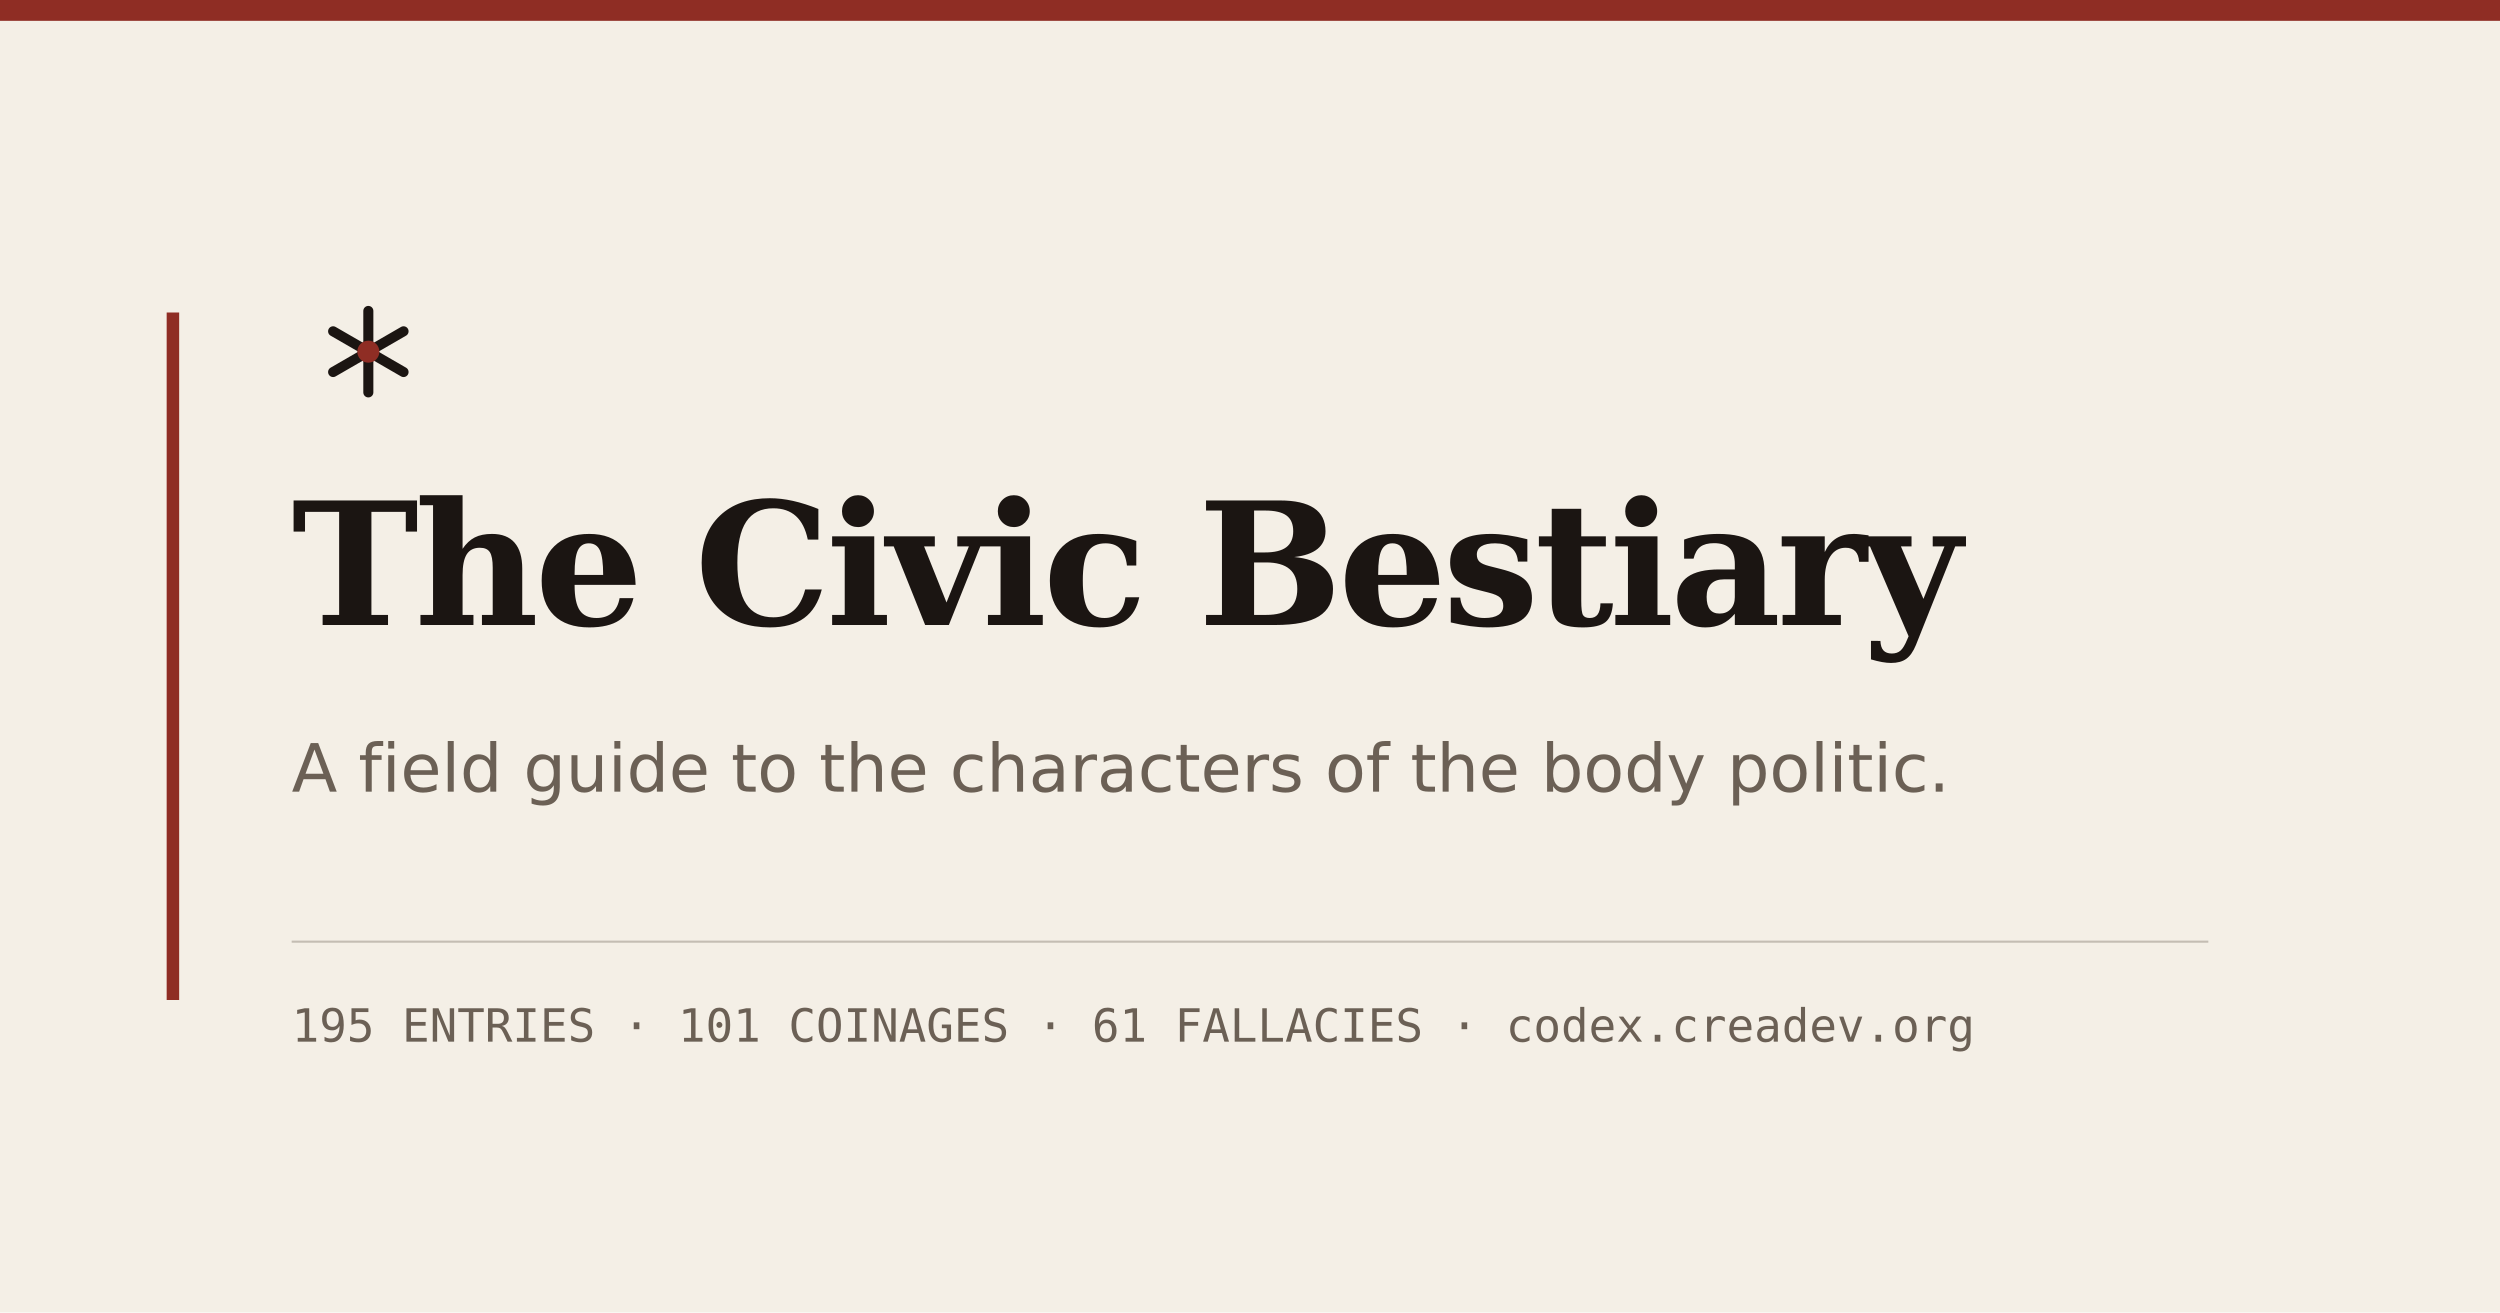
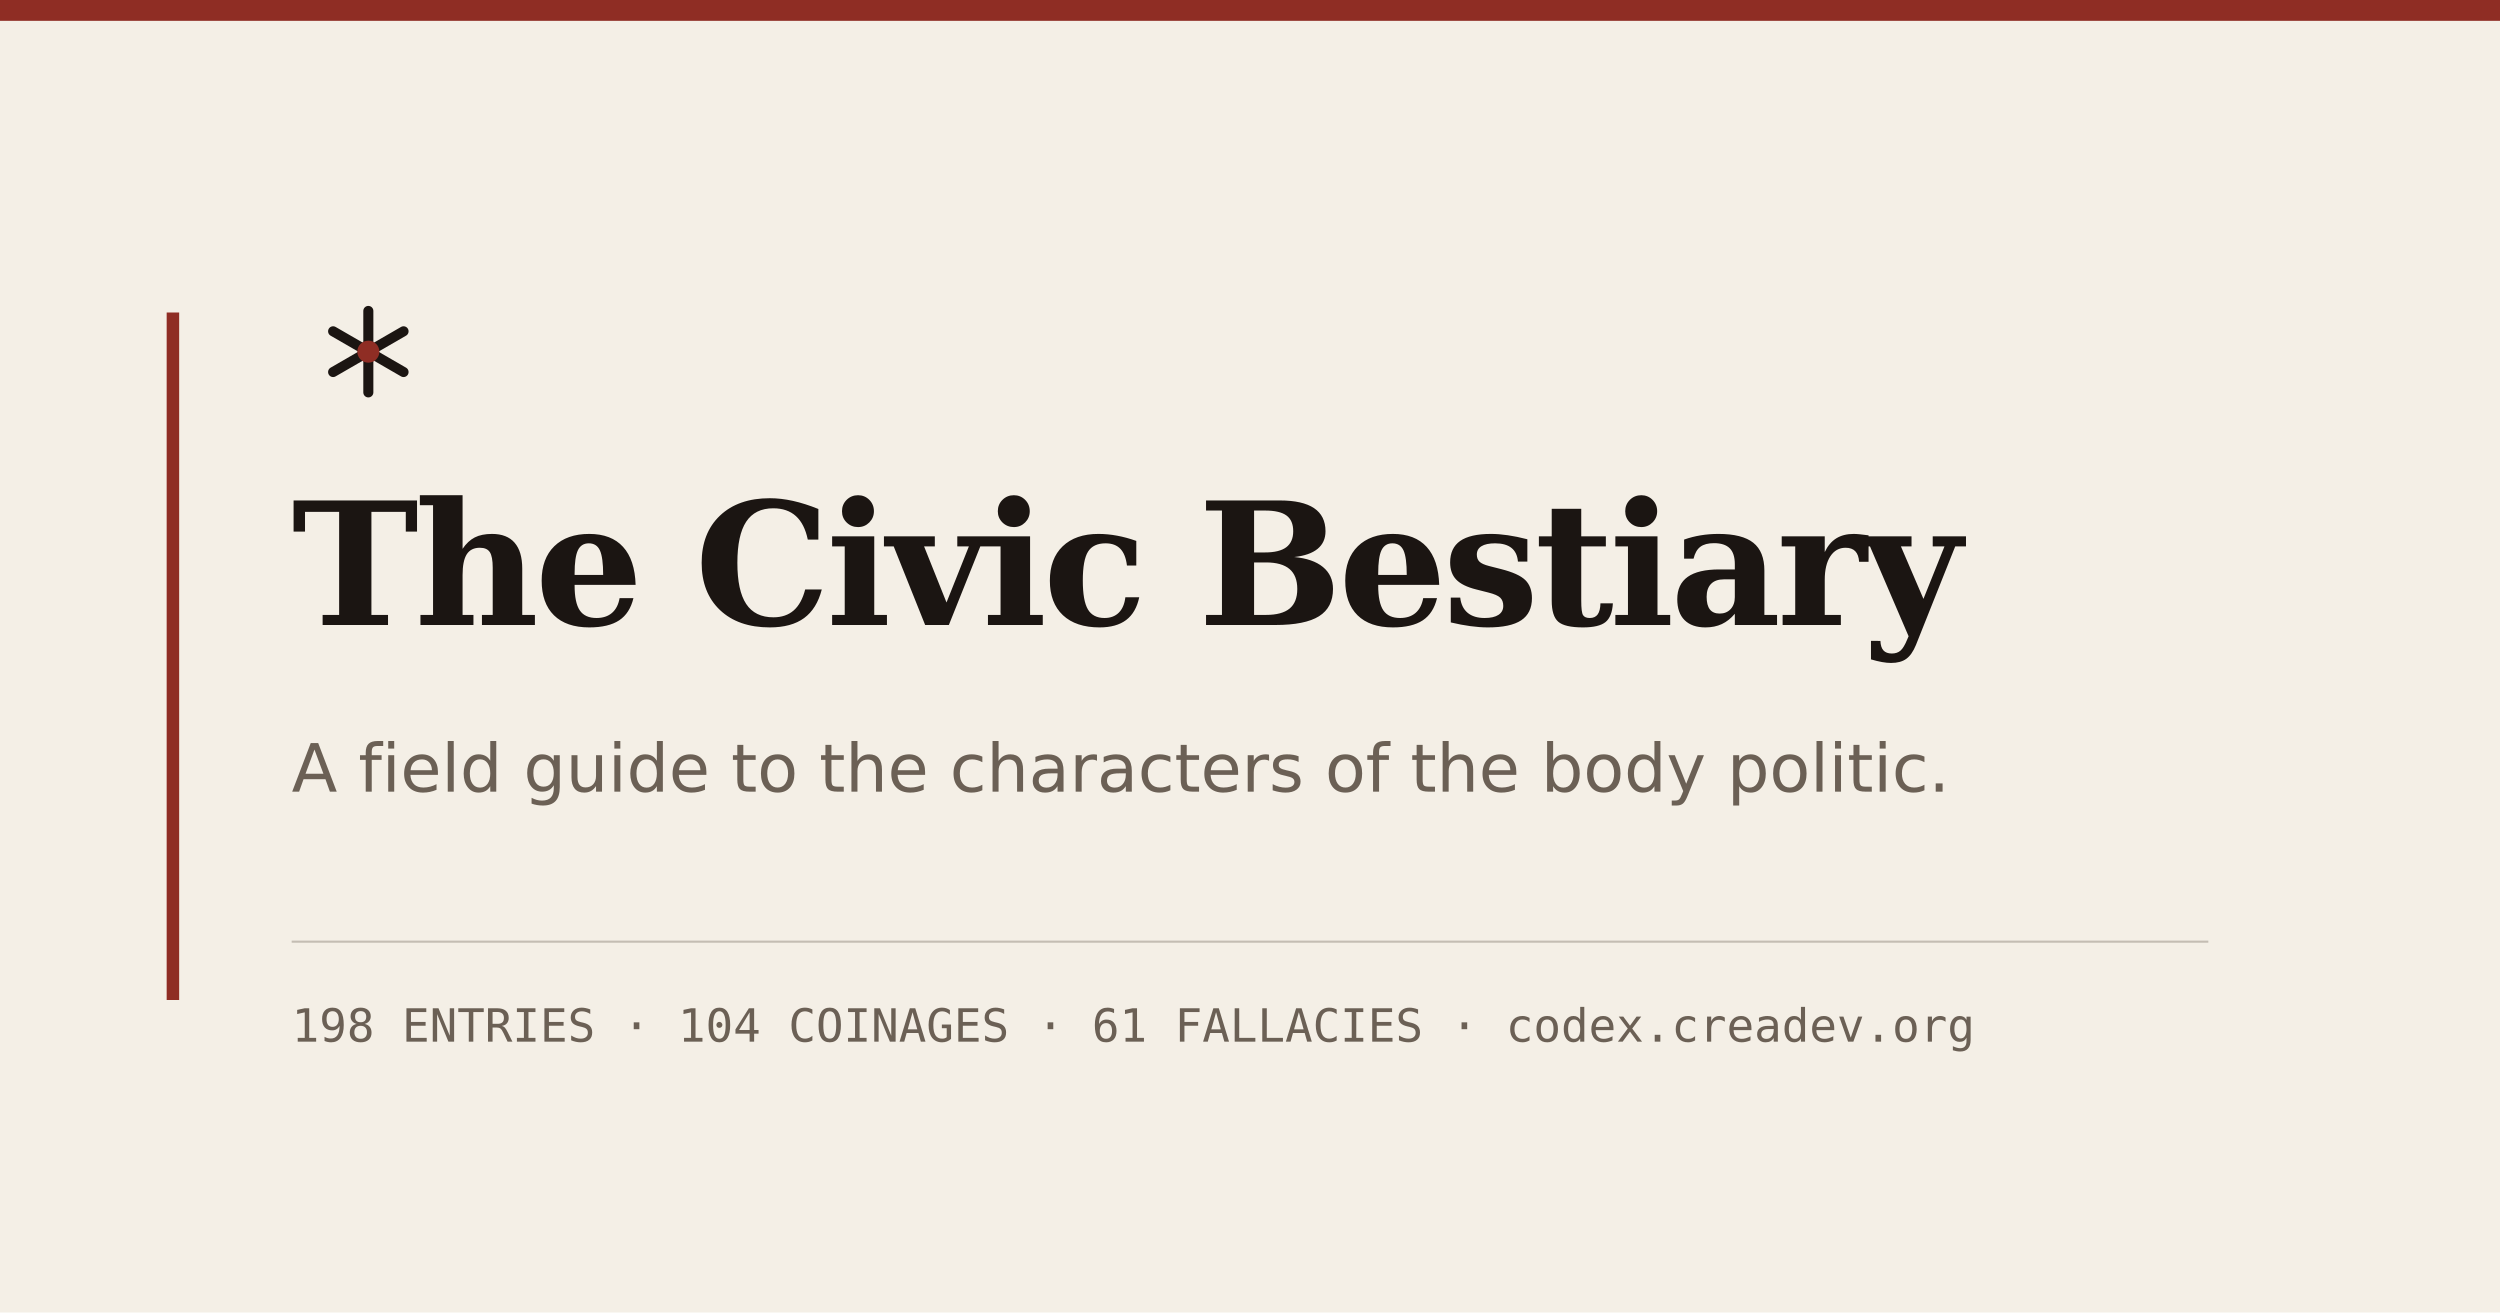
<svg xmlns="http://www.w3.org/2000/svg" width="1200" height="630" viewBox="0 0 1200 630">
  <rect width="1200" height="630" fill="#f4efe6" />
  <rect x="0" y="0" width="1200" height="10" fill="#8f2d24" />
  <rect x="80" y="150" width="6" height="330" fill="#8f2d24" />
  <g transform="translate(140 132) scale(1.15)">
    <g stroke="#1b1512" stroke-width="4.2" stroke-linecap="round">
      <path d="M32 15v34" />
      <path d="M17.3 23.5l29.4 17" />
      <path d="M46.7 23.5l-29.4 17" />
    </g>
    <circle cx="32" cy="32" r="4.6" fill="#8f2d24" />
  </g>
  <text x="140" y="300" font-family="DejaVu Serif" font-weight="bold" font-size="82" fill="#1b1512" letter-spacing="-2">The Civic Bestiary</text>
  <text x="140" y="380" font-family="DejaVu Sans" font-size="32" fill="#6b6055">A field guide to the characters of the body politic.</text>
  <line x1="140" y1="452" x2="1060" y2="452" stroke="#6b6055" stroke-opacity="0.35" />
-   <text x="140" y="500" font-family="DejaVu Sans Mono" font-size="22" fill="#6b6055">195 ENTRIES   ·   101 COINAGES   ·   61 FALLACIES   ·   codex.creadev.org</text>
+   <text x="140" y="500" font-family="DejaVu Sans Mono" font-size="22" fill="#6b6055">198 ENTRIES   ·   104 COINAGES   ·   61 FALLACIES   ·   codex.creadev.org</text>
</svg>
